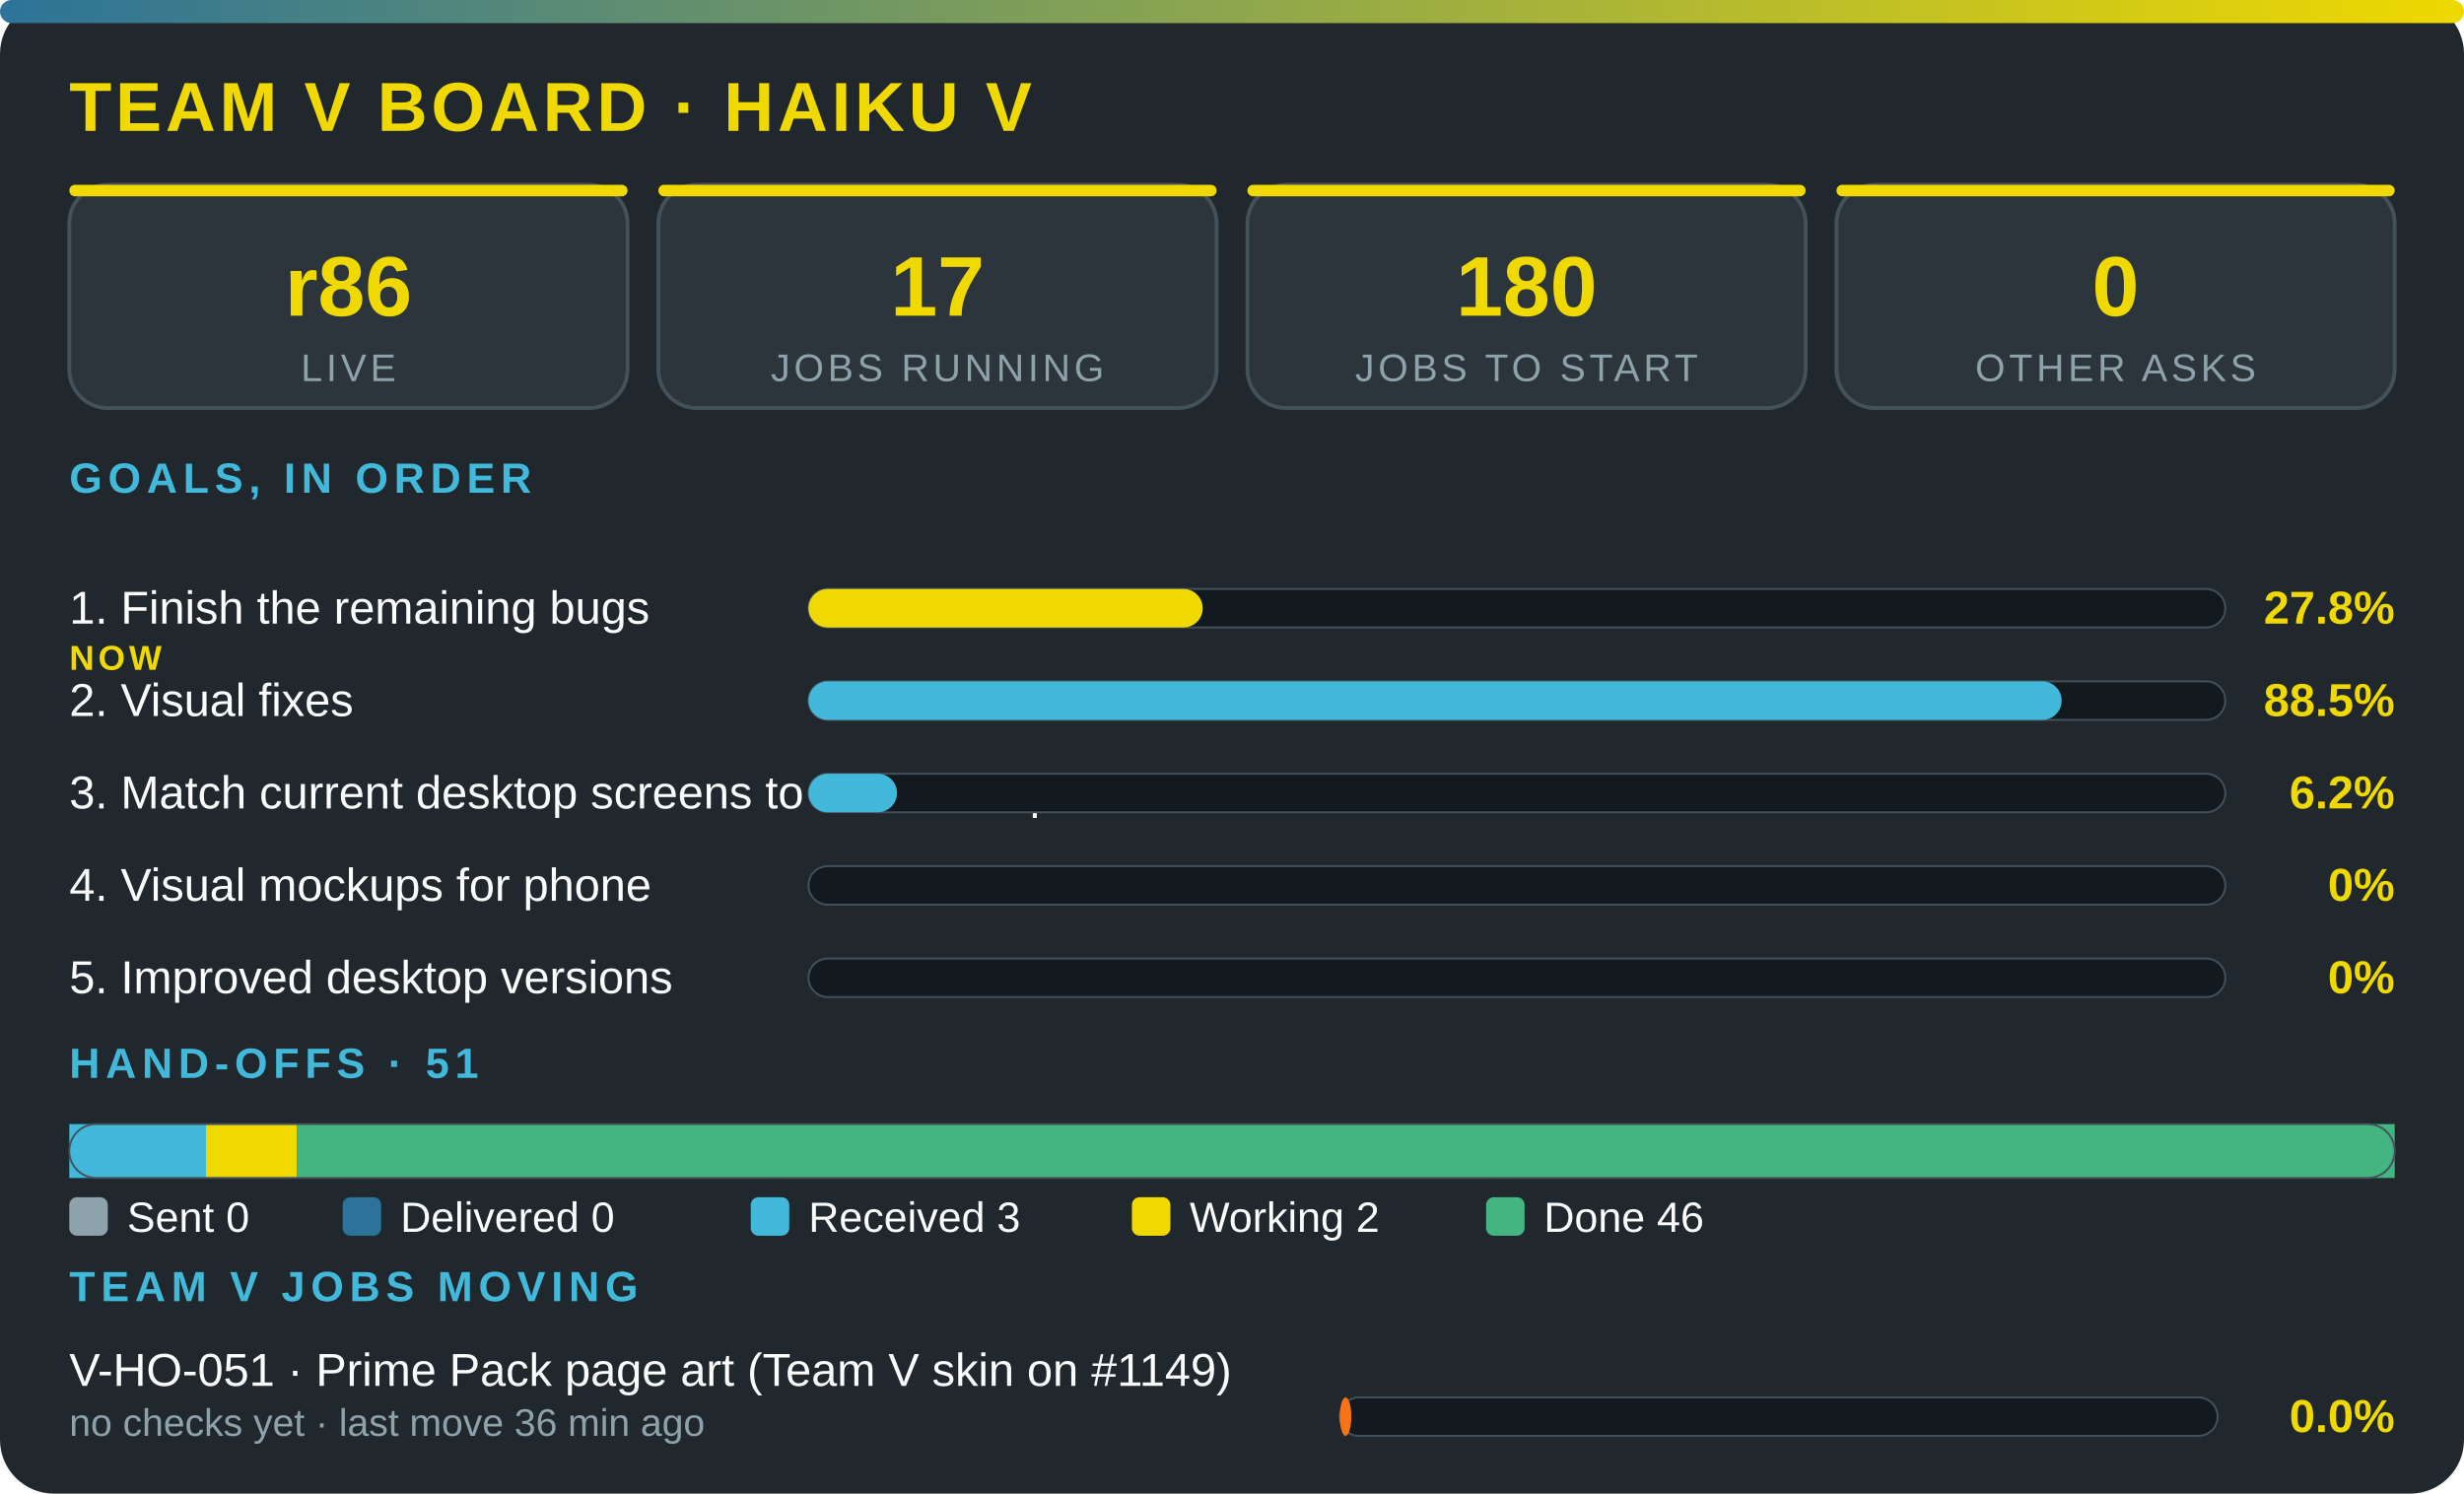
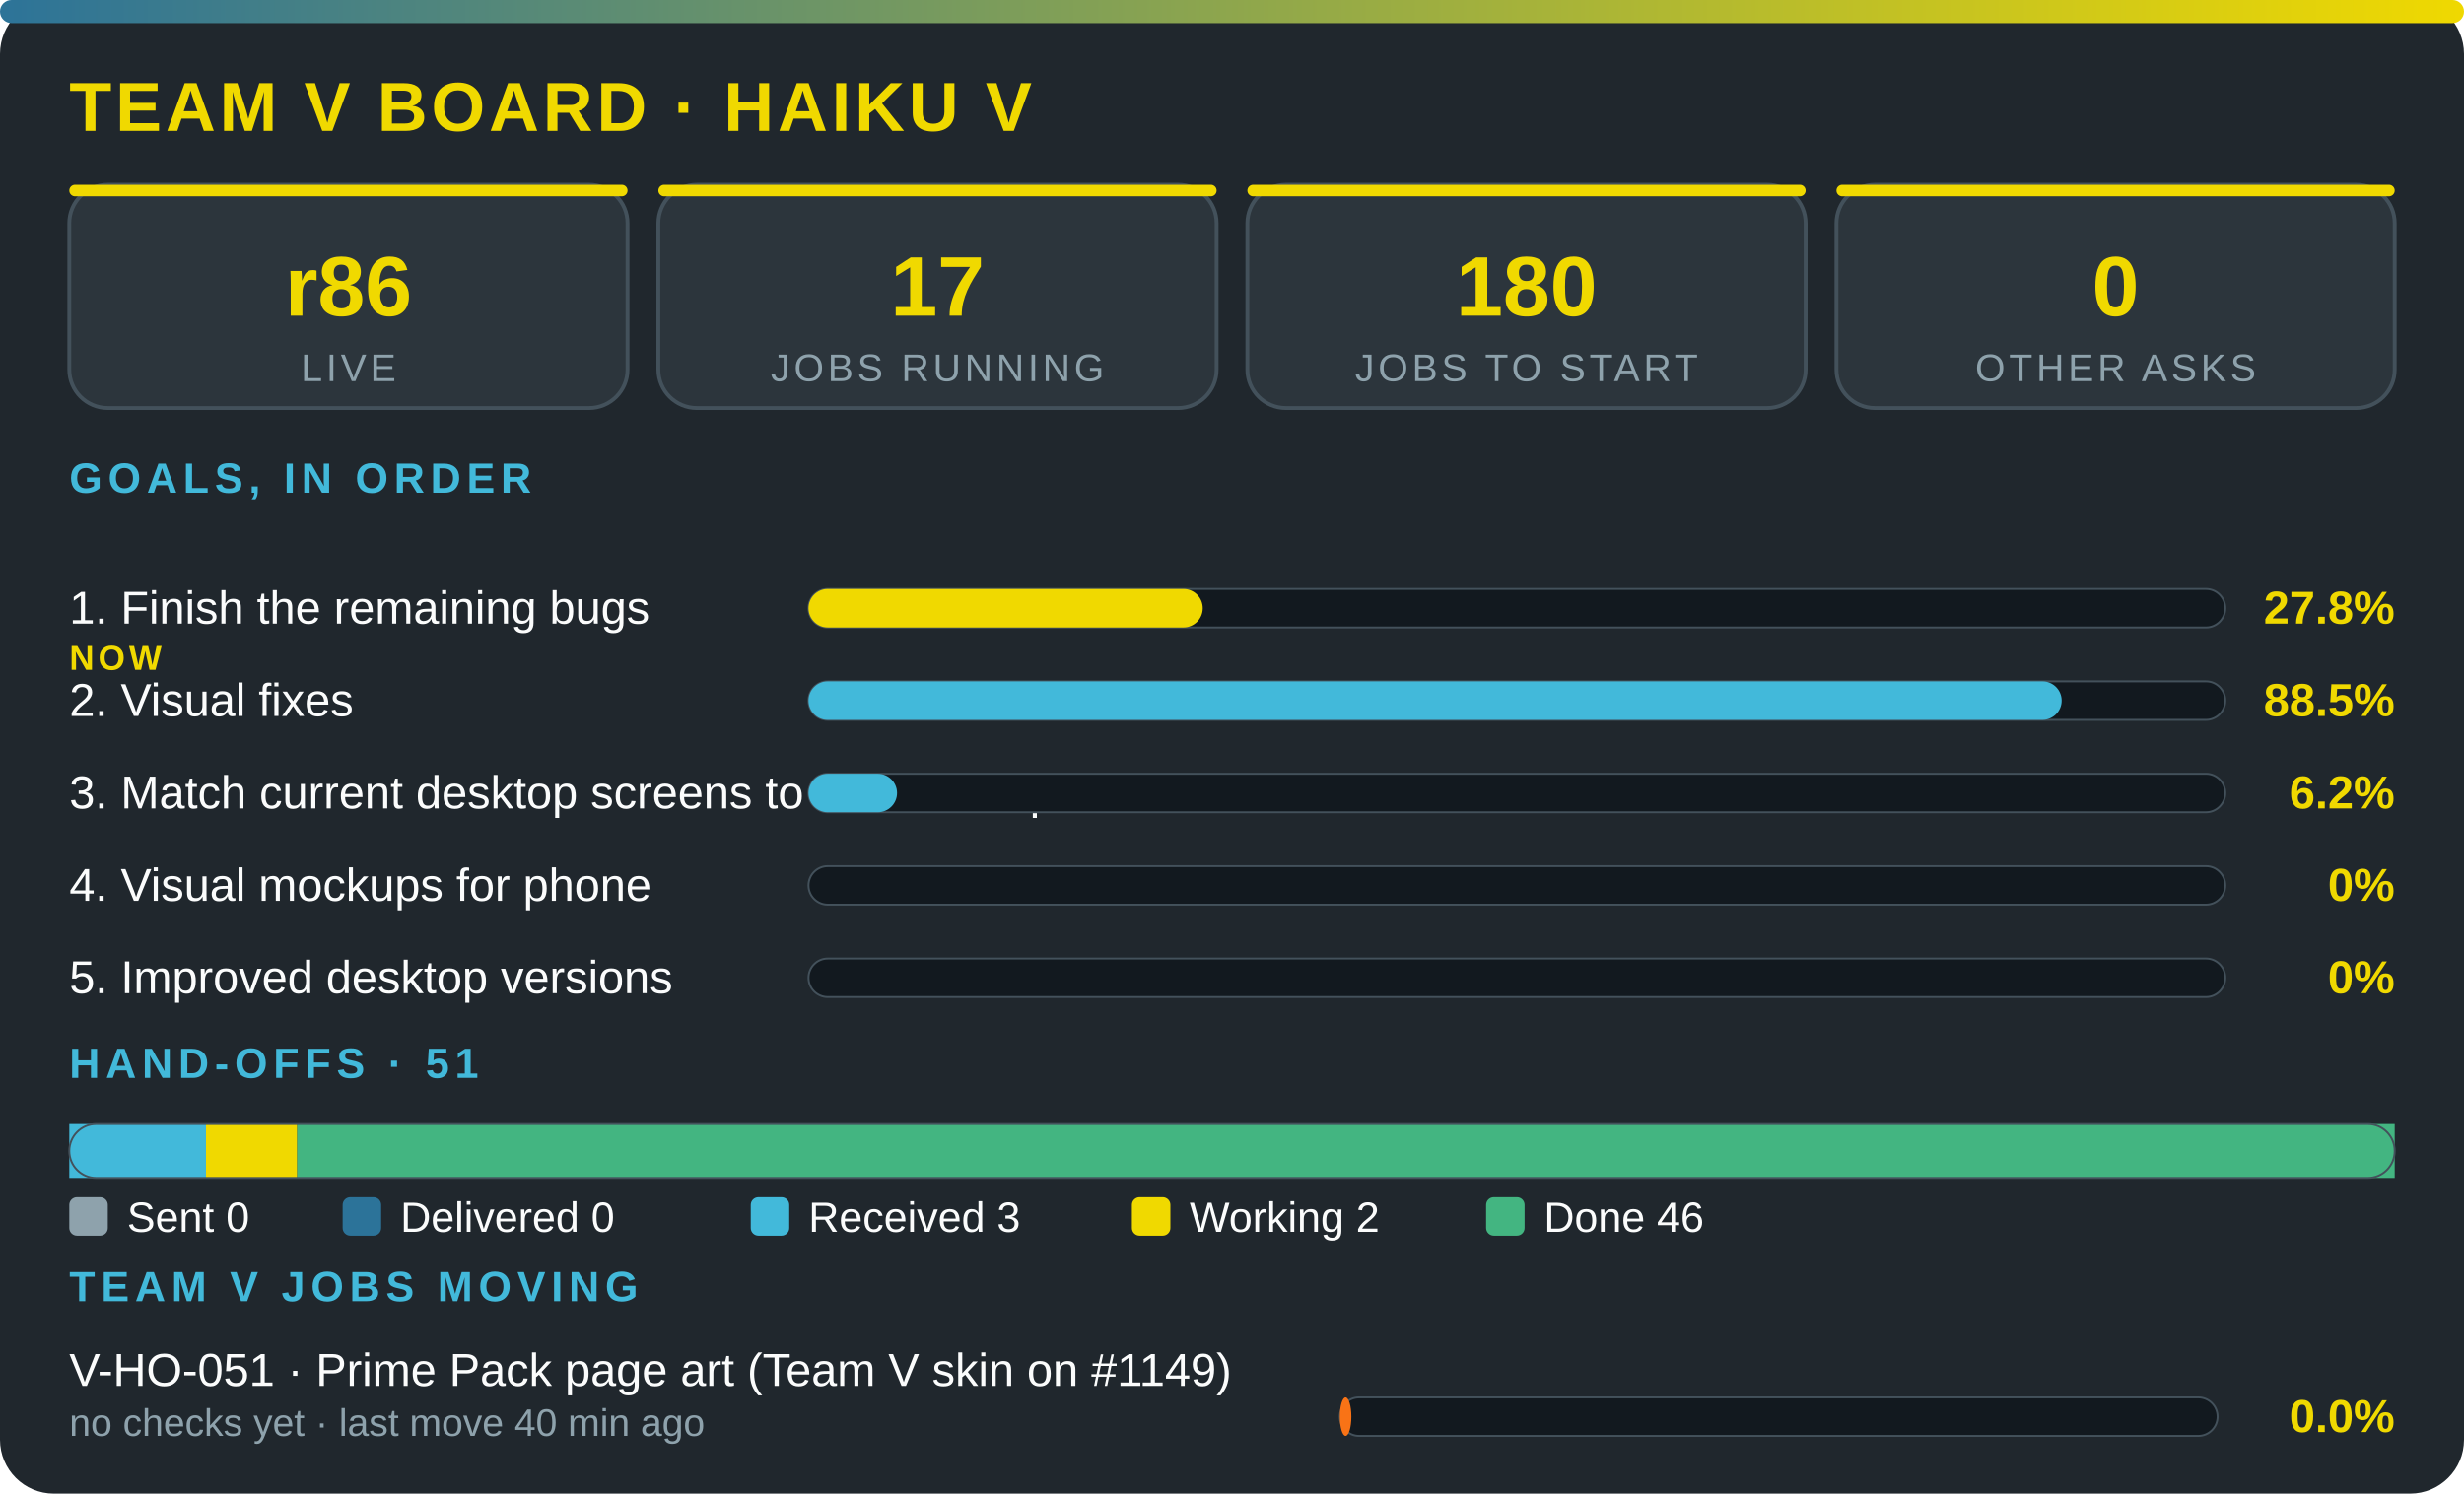
<svg xmlns="http://www.w3.org/2000/svg" viewBox="0 0 640 388" width="100%" role="img" aria-label="Team V board · Haiku V" font-family="'Segoe UI',system-ui,Arial,sans-serif">
  <defs>
    <linearGradient id="g">
      <stop offset="0" stop-color="#2c7399" />
      <stop offset="1" stop-color="#f0d900" />
    </linearGradient>
  </defs>
  <rect width="640" height="388" rx="14" fill="#20272d" />
  <rect width="640" height="6" rx="3" fill="url(#g)" />
  <text x="18" y="34" font-size="18" font-weight="800" fill="#f0d900" letter-spacing="1">TEAM V BOARD · HAIKU V</text>
  <rect x="18" y="48" width="145" height="58" rx="10" fill="#2c353c" stroke="#43515b" />
  <rect x="18" y="48" width="145" height="3" rx="1.5" fill="#f0d900" />
  <text x="90.5" y="82" font-size="22" font-weight="800" fill="#f0d900" text-anchor="middle">r86</text>
  <text x="90.5" y="99" font-size="10" fill="#8ea2ac" letter-spacing="1" text-anchor="middle">LIVE</text>
  <rect x="171" y="48" width="145" height="58" rx="10" fill="#2c353c" stroke="#43515b" />
  <rect x="171" y="48" width="145" height="3" rx="1.5" fill="#f0d900" />
  <text x="243.5" y="82" font-size="22" font-weight="800" fill="#f0d900" text-anchor="middle">17</text>
  <text x="243.5" y="99" font-size="10" fill="#8ea2ac" letter-spacing="1" text-anchor="middle">JOBS RUNNING</text>
  <rect x="324" y="48" width="145" height="58" rx="10" fill="#2c353c" stroke="#43515b" />
  <rect x="324" y="48" width="145" height="3" rx="1.5" fill="#f0d900" />
  <text x="396.5" y="82" font-size="22" font-weight="800" fill="#f0d900" text-anchor="middle">180</text>
  <text x="396.5" y="99" font-size="10" fill="#8ea2ac" letter-spacing="1" text-anchor="middle">JOBS TO START</text>
  <rect x="477" y="48" width="145" height="58" rx="10" fill="#2c353c" stroke="#43515b" />
  <rect x="477" y="48" width="145" height="3" rx="1.5" fill="#f0d900" />
  <text x="549.5" y="82" font-size="22" font-weight="800" fill="#f0d900" text-anchor="middle">0</text>
  <text x="549.5" y="99" font-size="10" fill="#8ea2ac" letter-spacing="1" text-anchor="middle">OTHER ASKS</text>
  <text x="18" y="128" font-size="11" font-weight="700" fill="#42b9da" letter-spacing="1.5">GOALS, IN ORDER</text>
  <text x="18" y="162" font-size="12" fill="#fbfcfc">1. Finish the remaining bugs</text>
  <text x="18" y="174" font-size="9" font-weight="800" letter-spacing="1" fill="#f0d900">NOW</text>
  <rect x="210" y="153" width="368" height="10" rx="5" fill="#12191f" stroke="#43515b" stroke-width=".5" />
  <rect x="210" y="153" width="102.4" height="10" rx="5" fill="#f0d900" />
  <text x="622" y="162" font-size="12" font-weight="800" fill="#f0d900" text-anchor="end">27.8%</text>
  <text x="18" y="186" font-size="12" fill="#fbfcfc">2. Visual fixes</text>
  <rect x="210" y="177" width="368" height="10" rx="5" fill="#12191f" stroke="#43515b" stroke-width=".5" />
  <rect x="210" y="177" width="325.5" height="10" rx="5" fill="#42b9da" />
  <text x="622" y="186" font-size="12" font-weight="800" fill="#f0d900" text-anchor="end">88.5%</text>
  <text x="18" y="210" font-size="12" fill="#fbfcfc">3. Match current desktop screens to the mockup</text>
  <rect x="210" y="201" width="368" height="10" rx="5" fill="#12191f" stroke="#43515b" stroke-width=".5" />
  <rect x="210" y="201" width="23" height="10" rx="5" fill="#42b9da" />
  <text x="622" y="210" font-size="12" font-weight="800" fill="#f0d900" text-anchor="end">6.2%</text>
  <text x="18" y="234" font-size="12" fill="#fbfcfc">4. Visual mockups for phone</text>
  <rect x="210" y="225" width="368" height="10" rx="5" fill="#12191f" stroke="#43515b" stroke-width=".5" />
  <text x="622" y="234" font-size="12" font-weight="800" fill="#f0d900" text-anchor="end">0%</text>
  <text x="18" y="258" font-size="12" fill="#fbfcfc">5. Improved desktop versions</text>
  <rect x="210" y="249" width="368" height="10" rx="5" fill="#12191f" stroke="#43515b" stroke-width=".5" />
  <text x="622" y="258" font-size="12" font-weight="800" fill="#f0d900" text-anchor="end">0%</text>
  <text x="18" y="280" font-size="11" font-weight="700" fill="#42b9da" letter-spacing="1.5">HAND-OFFS · 51</text>
  <rect x="18" y="292" width="35.5" height="14" fill="#42b9da" />
  <rect x="53.5" y="292" width="23.7" height="14" fill="#f0d900" />
  <rect x="77.2" y="292" width="544.8" height="14" fill="#43b581" />
  <rect x="18" y="292" width="604" height="14" rx="7" fill="none" stroke="#43515b" stroke-width=".5" />
  <rect x="18" y="311" width="10" height="10" rx="2" fill="#8ea2ac" />
  <text x="33" y="320" font-size="11" fill="#fbfcfc">Sent 0</text>
  <rect x="89" y="311" width="10" height="10" rx="2" fill="#2c7399" />
  <text x="104" y="320" font-size="11" fill="#fbfcfc">Delivered 0</text>
  <rect x="195" y="311" width="10" height="10" rx="2" fill="#42b9da" />
  <text x="210" y="320" font-size="11" fill="#fbfcfc">Received 3</text>
  <rect x="294" y="311" width="10" height="10" rx="2" fill="#f0d900" />
  <text x="309" y="320" font-size="11" fill="#fbfcfc">Working 2</text>
  <rect x="386" y="311" width="10" height="10" rx="2" fill="#43b581" />
  <text x="401" y="320" font-size="11" fill="#fbfcfc">Done 46</text>
  <text x="18" y="338" font-size="11" font-weight="700" fill="#42b9da" letter-spacing="1.5">TEAM V JOBS MOVING</text>
  <text x="18" y="360" font-size="12" fill="#fbfcfc">V-HO-051 · Prime Pack page art (Team V skin on #1149)</text>
-   <text x="18" y="373" font-size="10" fill="#8ea2ac">no checks yet · last move 36 min ago</text>
+   <text x="18" y="373" font-size="10" fill="#8ea2ac">no checks yet · last move 40 min ago</text>
  <rect x="348" y="363" width="228" height="10" rx="5" fill="#12191f" stroke="#43515b" stroke-width=".5" />
  <rect x="348" y="363" width="3" height="10" rx="5" fill="#f97316" />
  <text x="622" y="372" font-size="12" font-weight="800" fill="#f0d900" text-anchor="end">0.0%</text>
</svg>
